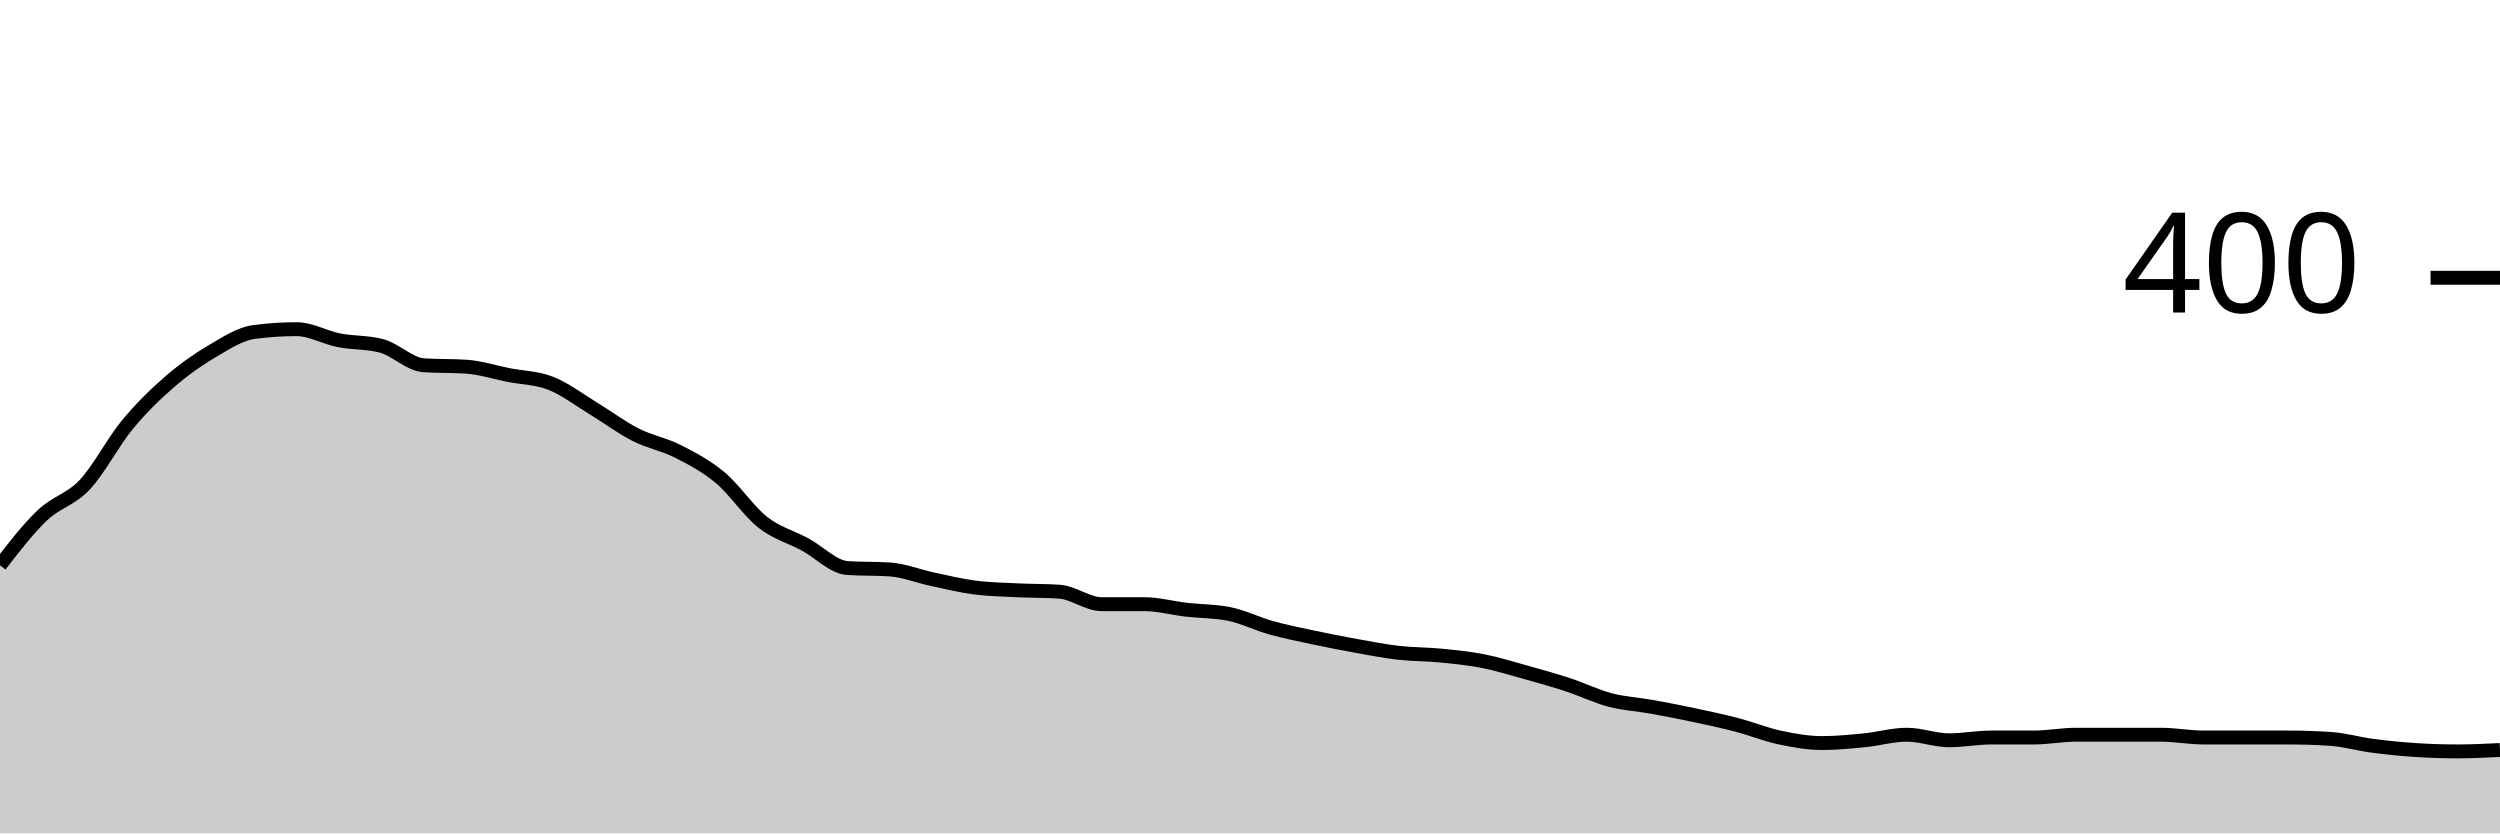
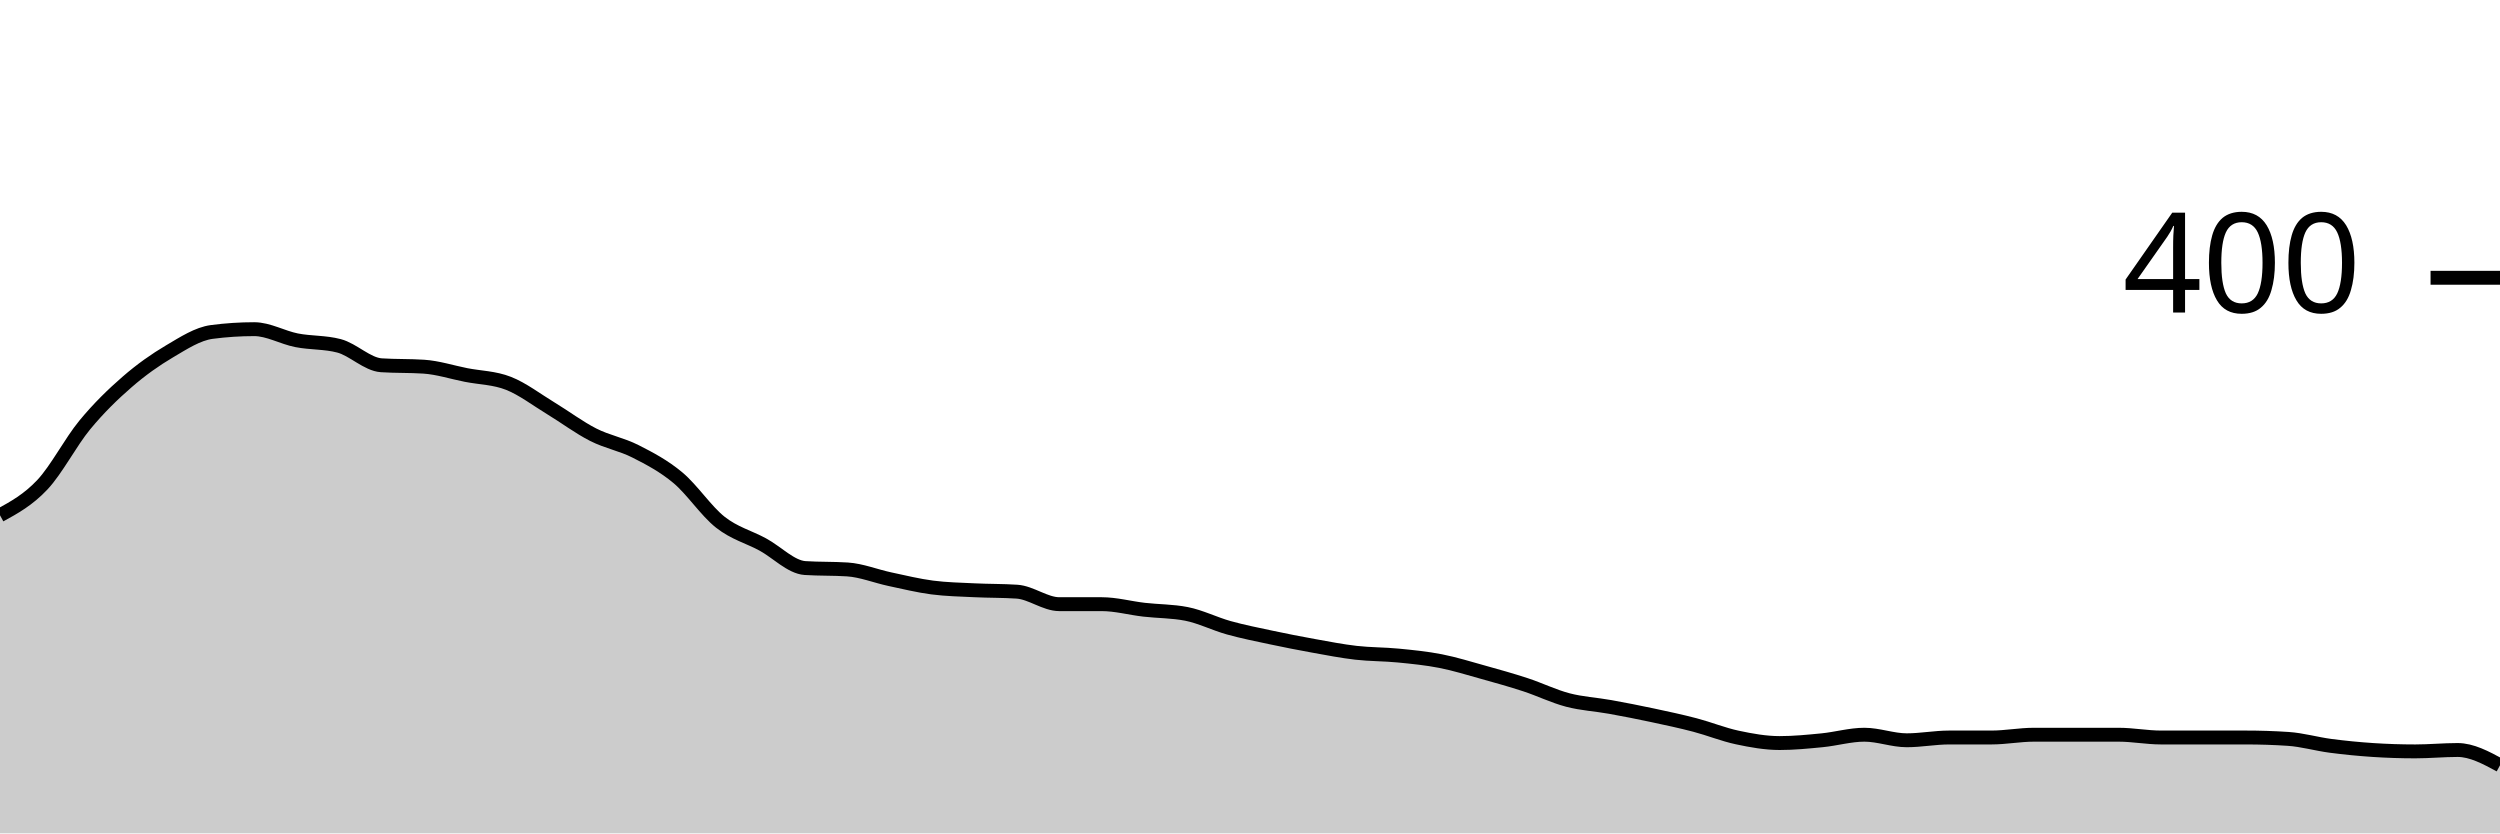
<svg xmlns="http://www.w3.org/2000/svg" viewBox="0 0 180 60">
  <g transform="translate(0,20)">
-     <path class="area" fill="rgba(0, 0, 0, 0.2)" d="M0,20.7C1.017,19.383,2.034,18.067,3.051,17.1C4.068,16.133,5.085,15.983,6.102,14.9C7.119,13.817,8.136,11.833,9.153,10.6C10.169,9.367,11.186,8.383,12.203,7.5C13.22,6.617,14.237,5.9,15.254,5.3C16.271,4.7,17.288,4.033,18.305,3.9C19.322,3.767,20.339,3.7,21.356,3.7C22.373,3.7,23.39,4.3,24.407,4.5C25.424,4.7,26.441,4.633,27.458,4.9C28.475,5.167,29.492,6.233,30.508,6.3C31.525,6.367,32.542,6.333,33.559,6.4C34.576,6.467,35.593,6.8,36.61,7C37.627,7.2,38.644,7.2,39.661,7.6C40.678,8,41.695,8.783,42.712,9.4C43.729,10.017,44.746,10.783,45.763,11.3C46.78,11.817,47.797,11.983,48.814,12.5C49.831,13.017,50.847,13.55,51.864,14.4C52.881,15.25,53.898,16.8,54.915,17.6C55.932,18.4,56.949,18.65,57.966,19.2C58.983,19.75,60,20.833,61.017,20.9C62.034,20.967,63.051,20.933,64.068,21C65.085,21.067,66.102,21.483,67.119,21.7C68.136,21.917,69.153,22.167,70.169,22.3C71.186,22.433,72.203,22.45,73.22,22.5C74.237,22.55,75.254,22.533,76.271,22.6C77.288,22.667,78.305,23.5,79.322,23.5C80.339,23.5,81.356,23.5,82.373,23.5C83.39,23.5,84.407,23.783,85.424,23.9C86.441,24.017,87.458,24,88.475,24.2C89.492,24.4,90.508,24.917,91.525,25.2C92.542,25.483,93.559,25.683,94.576,25.9C95.593,26.117,96.61,26.317,97.627,26.5C98.644,26.683,99.661,26.883,100.678,27C101.695,27.117,102.712,27.1,103.729,27.2C104.746,27.3,105.763,27.4,106.78,27.6C107.797,27.8,108.814,28.117,109.831,28.4C110.847,28.683,111.864,28.967,112.881,29.3C113.898,29.633,114.915,30.133,115.932,30.4C116.949,30.667,117.966,30.717,118.983,30.9C120,31.083,121.017,31.283,122.034,31.5C123.051,31.717,124.068,31.933,125.085,32.2C126.102,32.467,127.119,32.883,128.136,33.1C129.153,33.317,130.169,33.5,131.186,33.5C132.203,33.5,133.22,33.4,134.237,33.3C135.254,33.2,136.271,32.9,137.288,32.9C138.305,32.9,139.322,33.3,140.339,33.3C141.356,33.3,142.373,33.1,143.39,33.1C144.407,33.1,145.424,33.1,146.441,33.1C147.458,33.1,148.475,32.9,149.492,32.9C150.508,32.9,151.525,32.9,152.542,32.9C153.559,32.9,154.576,32.9,155.593,32.9C156.61,32.9,157.627,33.1,158.644,33.1C159.661,33.1,160.678,33.1,161.695,33.1C162.712,33.1,163.729,33.1,164.746,33.1C165.763,33.1,166.78,33.133,167.797,33.2C168.814,33.267,169.831,33.567,170.847,33.7C171.864,33.833,172.881,33.933,173.898,34C174.915,34.067,175.932,34.1,176.949,34.1C177.966,34.1,178.983,34.05,180,34L180,40C178.983,40,177.966,40,176.949,40C175.932,40,174.915,40,173.898,40C172.881,40,171.864,40,170.847,40C169.831,40,168.814,40,167.797,40C166.78,40,165.763,40,164.746,40C163.729,40,162.712,40,161.695,40C160.678,40,159.661,40,158.644,40C157.627,40,156.61,40,155.593,40C154.576,40,153.559,40,152.542,40C151.525,40,150.508,40,149.492,40C148.475,40,147.458,40,146.441,40C145.424,40,144.407,40,143.39,40C142.373,40,141.356,40,140.339,40C139.322,40,138.305,40,137.288,40C136.271,40,135.254,40,134.237,40C133.22,40,132.203,40,131.186,40C130.169,40,129.153,40,128.136,40C127.119,40,126.102,40,125.085,40C124.068,40,123.051,40,122.034,40C121.017,40,120,40,118.983,40C117.966,40,116.949,40,115.932,40C114.915,40,113.898,40,112.881,40C111.864,40,110.847,40,109.831,40C108.814,40,107.797,40,106.78,40C105.763,40,104.746,40,103.729,40C102.712,40,101.695,40,100.678,40C99.661,40,98.644,40,97.627,40C96.61,40,95.593,40,94.576,40C93.559,40,92.542,40,91.525,40C90.508,40,89.492,40,88.475,40C87.458,40,86.441,40,85.424,40C84.407,40,83.39,40,82.373,40C81.356,40,80.339,40,79.322,40C78.305,40,77.288,40,76.271,40C75.254,40,74.237,40,73.22,40C72.203,40,71.186,40,70.169,40C69.153,40,68.136,40,67.119,40C66.102,40,65.085,40,64.068,40C63.051,40,62.034,40,61.017,40C60,40,58.983,40,57.966,40C56.949,40,55.932,40,54.915,40C53.898,40,52.881,40,51.864,40C50.847,40,49.831,40,48.814,40C47.797,40,46.78,40,45.763,40C44.746,40,43.729,40,42.712,40C41.695,40,40.678,40,39.661,40C38.644,40,37.627,40,36.61,40C35.593,40,34.576,40,33.559,40C32.542,40,31.525,40,30.508,40C29.492,40,28.475,40,27.458,40C26.441,40,25.424,40,24.407,40C23.39,40,22.373,40,21.356,40C20.339,40,19.322,40,18.305,40C17.288,40,16.271,40,15.254,40C14.237,40,13.22,40,12.203,40C11.186,40,10.169,40,9.153,40C8.136,40,7.119,40,6.102,40C5.085,40,4.068,40,3.051,40C2.034,40,1.017,40,0,40Z" />
-     <path class="line" stroke="black" fill="none" d="M0,20.7C1.017,19.383,2.034,18.067,3.051,17.1C4.068,16.133,5.085,15.983,6.102,14.9C7.119,13.817,8.136,11.833,9.153,10.6C10.169,9.367,11.186,8.383,12.203,7.5C13.22,6.617,14.237,5.9,15.254,5.3C16.271,4.7,17.288,4.033,18.305,3.9C19.322,3.767,20.339,3.7,21.356,3.7C22.373,3.7,23.39,4.3,24.407,4.5C25.424,4.7,26.441,4.633,27.458,4.9C28.475,5.167,29.492,6.233,30.508,6.3C31.525,6.367,32.542,6.333,33.559,6.4C34.576,6.467,35.593,6.8,36.61,7C37.627,7.2,38.644,7.2,39.661,7.6C40.678,8,41.695,8.783,42.712,9.4C43.729,10.017,44.746,10.783,45.763,11.3C46.78,11.817,47.797,11.983,48.814,12.5C49.831,13.017,50.847,13.55,51.864,14.4C52.881,15.25,53.898,16.8,54.915,17.6C55.932,18.4,56.949,18.65,57.966,19.2C58.983,19.75,60,20.833,61.017,20.9C62.034,20.967,63.051,20.933,64.068,21C65.085,21.067,66.102,21.483,67.119,21.7C68.136,21.917,69.153,22.167,70.169,22.3C71.186,22.433,72.203,22.45,73.22,22.5C74.237,22.55,75.254,22.533,76.271,22.6C77.288,22.667,78.305,23.5,79.322,23.5C80.339,23.5,81.356,23.5,82.373,23.5C83.39,23.5,84.407,23.783,85.424,23.9C86.441,24.017,87.458,24,88.475,24.2C89.492,24.4,90.508,24.917,91.525,25.2C92.542,25.483,93.559,25.683,94.576,25.9C95.593,26.117,96.61,26.317,97.627,26.5C98.644,26.683,99.661,26.883,100.678,27C101.695,27.117,102.712,27.1,103.729,27.2C104.746,27.3,105.763,27.4,106.78,27.6C107.797,27.8,108.814,28.117,109.831,28.4C110.847,28.683,111.864,28.967,112.881,29.3C113.898,29.633,114.915,30.133,115.932,30.4C116.949,30.667,117.966,30.717,118.983,30.9C120,31.083,121.017,31.283,122.034,31.5C123.051,31.717,124.068,31.933,125.085,32.2C126.102,32.467,127.119,32.883,128.136,33.1C129.153,33.317,130.169,33.5,131.186,33.5C132.203,33.5,133.22,33.4,134.237,33.3C135.254,33.2,136.271,32.9,137.288,32.9C138.305,32.9,139.322,33.3,140.339,33.3C141.356,33.3,142.373,33.1,143.39,33.1C144.407,33.1,145.424,33.1,146.441,33.1C147.458,33.1,148.475,32.9,149.492,32.9C150.508,32.9,151.525,32.9,152.542,32.9C153.559,32.9,154.576,32.9,155.593,32.9C156.61,32.9,157.627,33.1,158.644,33.1C159.661,33.1,160.678,33.1,161.695,33.1C162.712,33.1,163.729,33.1,164.746,33.1C165.763,33.1,166.78,33.133,167.797,33.2C168.814,33.267,169.831,33.567,170.847,33.7C171.864,33.833,172.881,33.933,173.898,34C174.915,34.067,175.932,34.1,176.949,34.1C177.966,34.1,178.983,34.05,180,34" />
+     <path class="area" fill="rgba(0, 0, 0, 0.2)" d="M0,17.1C1.017,16.542,2.034,15.983,3.051,14.9C4.068,13.817,5.085,11.833,6.102,10.6C7.119,9.367,8.136,8.383,9.153,7.5C10.169,6.617,11.186,5.9,12.203,5.3C13.22,4.7,14.237,4.033,15.254,3.9C16.271,3.767,17.288,3.7,18.305,3.7C19.322,3.7,20.339,4.3,21.356,4.5C22.373,4.7,23.39,4.633,24.407,4.9C25.424,5.167,26.441,6.233,27.458,6.3C28.475,6.367,29.492,6.333,30.508,6.4C31.525,6.467,32.542,6.8,33.559,7C34.576,7.2,35.593,7.2,36.61,7.6C37.627,8,38.644,8.783,39.661,9.4C40.678,10.017,41.695,10.783,42.712,11.3C43.729,11.817,44.746,11.983,45.763,12.5C46.78,13.017,47.797,13.55,48.814,14.4C49.831,15.25,50.847,16.8,51.864,17.6C52.881,18.4,53.898,18.65,54.915,19.2C55.932,19.75,56.949,20.833,57.966,20.9C58.983,20.967,60,20.933,61.017,21C62.034,21.067,63.051,21.483,64.068,21.7C65.085,21.917,66.102,22.167,67.119,22.3C68.136,22.433,69.153,22.45,70.169,22.5C71.186,22.55,72.203,22.533,73.22,22.6C74.237,22.667,75.254,23.5,76.271,23.5C77.288,23.5,78.305,23.5,79.322,23.5C80.339,23.5,81.356,23.783,82.373,23.9C83.39,24.017,84.407,24,85.424,24.2C86.441,24.4,87.458,24.917,88.475,25.2C89.492,25.483,90.508,25.683,91.525,25.9C92.542,26.117,93.559,26.317,94.576,26.5C95.593,26.683,96.61,26.883,97.627,27C98.644,27.117,99.661,27.1,100.678,27.2C101.695,27.3,102.712,27.4,103.729,27.6C104.746,27.8,105.763,28.117,106.78,28.4C107.797,28.683,108.814,28.967,109.831,29.3C110.847,29.633,111.864,30.133,112.881,30.4C113.898,30.667,114.915,30.717,115.932,30.9C116.949,31.083,117.966,31.283,118.983,31.5C120,31.717,121.017,31.933,122.034,32.2C123.051,32.467,124.068,32.883,125.085,33.1C126.102,33.317,127.119,33.5,128.136,33.5C129.153,33.5,130.169,33.4,131.186,33.3C132.203,33.2,133.22,32.9,134.237,32.9C135.254,32.9,136.271,33.3,137.288,33.3C138.305,33.3,139.322,33.1,140.339,33.1C141.356,33.1,142.373,33.1,143.39,33.1C144.407,33.1,145.424,32.9,146.441,32.9C147.458,32.9,148.475,32.9,149.492,32.9C150.508,32.9,151.525,32.9,152.542,32.9C153.559,32.9,154.576,33.1,155.593,33.1C156.61,33.1,157.627,33.1,158.644,33.1C159.661,33.1,160.678,33.1,161.695,33.1C162.712,33.1,163.729,33.133,164.746,33.2C165.763,33.267,166.78,33.567,167.797,33.7C168.814,33.833,169.831,33.933,170.847,34C171.864,34.067,172.881,34.1,173.898,34.1C174.915,34.1,175.932,34,176.949,34C177.966,34,178.983,34.55,180,35.1L180,40C178.983,40,177.966,40,176.949,40C175.932,40,174.915,40,173.898,40C172.881,40,171.864,40,170.847,40C169.831,40,168.814,40,167.797,40C166.78,40,165.763,40,164.746,40C163.729,40,162.712,40,161.695,40C160.678,40,159.661,40,158.644,40C157.627,40,156.61,40,155.593,40C154.576,40,153.559,40,152.542,40C151.525,40,150.508,40,149.492,40C148.475,40,147.458,40,146.441,40C145.424,40,144.407,40,143.39,40C142.373,40,141.356,40,140.339,40C139.322,40,138.305,40,137.288,40C136.271,40,135.254,40,134.237,40C133.22,40,132.203,40,131.186,40C130.169,40,129.153,40,128.136,40C127.119,40,126.102,40,125.085,40C124.068,40,123.051,40,122.034,40C121.017,40,120,40,118.983,40C117.966,40,116.949,40,115.932,40C114.915,40,113.898,40,112.881,40C111.864,40,110.847,40,109.831,40C108.814,40,107.797,40,106.78,40C105.763,40,104.746,40,103.729,40C102.712,40,101.695,40,100.678,40C99.661,40,98.644,40,97.627,40C96.61,40,95.593,40,94.576,40C93.559,40,92.542,40,91.525,40C90.508,40,89.492,40,88.475,40C87.458,40,86.441,40,85.424,40C84.407,40,83.39,40,82.373,40C81.356,40,80.339,40,79.322,40C78.305,40,77.288,40,76.271,40C75.254,40,74.237,40,73.22,40C72.203,40,71.186,40,70.169,40C69.153,40,68.136,40,67.119,40C66.102,40,65.085,40,64.068,40C63.051,40,62.034,40,61.017,40C60,40,58.983,40,57.966,40C56.949,40,55.932,40,54.915,40C53.898,40,52.881,40,51.864,40C50.847,40,49.831,40,48.814,40C47.797,40,46.78,40,45.763,40C44.746,40,43.729,40,42.712,40C41.695,40,40.678,40,39.661,40C38.644,40,37.627,40,36.61,40C35.593,40,34.576,40,33.559,40C32.542,40,31.525,40,30.508,40C29.492,40,28.475,40,27.458,40C26.441,40,25.424,40,24.407,40C23.39,40,22.373,40,21.356,40C20.339,40,19.322,40,18.305,40C17.288,40,16.271,40,15.254,40C14.237,40,13.22,40,12.203,40C11.186,40,10.169,40,9.153,40C8.136,40,7.119,40,6.102,40C5.085,40,4.068,40,3.051,40C2.034,40,1.017,40,0,40Z" />
+     <path class="line" stroke="black" fill="none" d="M0,17.1C1.017,16.542,2.034,15.983,3.051,14.9C4.068,13.817,5.085,11.833,6.102,10.6C7.119,9.367,8.136,8.383,9.153,7.5C10.169,6.617,11.186,5.9,12.203,5.3C13.22,4.7,14.237,4.033,15.254,3.9C16.271,3.767,17.288,3.7,18.305,3.7C19.322,3.7,20.339,4.3,21.356,4.5C22.373,4.7,23.39,4.633,24.407,4.9C25.424,5.167,26.441,6.233,27.458,6.3C28.475,6.367,29.492,6.333,30.508,6.4C31.525,6.467,32.542,6.8,33.559,7C34.576,7.2,35.593,7.2,36.61,7.6C37.627,8,38.644,8.783,39.661,9.4C40.678,10.017,41.695,10.783,42.712,11.3C43.729,11.817,44.746,11.983,45.763,12.5C46.78,13.017,47.797,13.55,48.814,14.4C49.831,15.25,50.847,16.8,51.864,17.6C52.881,18.4,53.898,18.65,54.915,19.2C55.932,19.75,56.949,20.833,57.966,20.9C58.983,20.967,60,20.933,61.017,21C62.034,21.067,63.051,21.483,64.068,21.7C65.085,21.917,66.102,22.167,67.119,22.3C68.136,22.433,69.153,22.45,70.169,22.5C71.186,22.55,72.203,22.533,73.22,22.6C74.237,22.667,75.254,23.5,76.271,23.5C77.288,23.5,78.305,23.5,79.322,23.5C80.339,23.5,81.356,23.783,82.373,23.9C83.39,24.017,84.407,24,85.424,24.2C86.441,24.4,87.458,24.917,88.475,25.2C89.492,25.483,90.508,25.683,91.525,25.9C92.542,26.117,93.559,26.317,94.576,26.5C95.593,26.683,96.61,26.883,97.627,27C98.644,27.117,99.661,27.1,100.678,27.2C101.695,27.3,102.712,27.4,103.729,27.6C104.746,27.8,105.763,28.117,106.78,28.4C107.797,28.683,108.814,28.967,109.831,29.3C110.847,29.633,111.864,30.133,112.881,30.4C113.898,30.667,114.915,30.717,115.932,30.9C116.949,31.083,117.966,31.283,118.983,31.5C120,31.717,121.017,31.933,122.034,32.2C123.051,32.467,124.068,32.883,125.085,33.1C126.102,33.317,127.119,33.5,128.136,33.5C129.153,33.5,130.169,33.4,131.186,33.3C132.203,33.2,133.22,32.9,134.237,32.9C135.254,32.9,136.271,33.3,137.288,33.3C138.305,33.3,139.322,33.1,140.339,33.1C141.356,33.1,142.373,33.1,143.39,33.1C144.407,33.1,145.424,32.9,146.441,32.9C147.458,32.9,148.475,32.9,149.492,32.9C150.508,32.9,151.525,32.9,152.542,32.9C153.559,32.9,154.576,33.1,155.593,33.1C156.61,33.1,157.627,33.1,158.644,33.1C159.661,33.1,160.678,33.1,161.695,33.1C162.712,33.1,163.729,33.133,164.746,33.2C165.763,33.267,166.78,33.567,167.797,33.7C168.814,33.833,169.831,33.933,170.847,34C171.864,34.067,172.881,34.1,173.898,34.1C174.915,34.1,175.932,34,176.949,34C177.966,34,178.983,34.55,180,35.1" />
    <path class="axis-ceiling" stroke-width="1" stroke="black" fill="none" d="M175,0L180,0" />
    <text class="axis-ceiling-label" font-family="sans-serif" text-anchor="end" font-size="10px" x="170" y="2.5">400</text>
  </g>
</svg>
